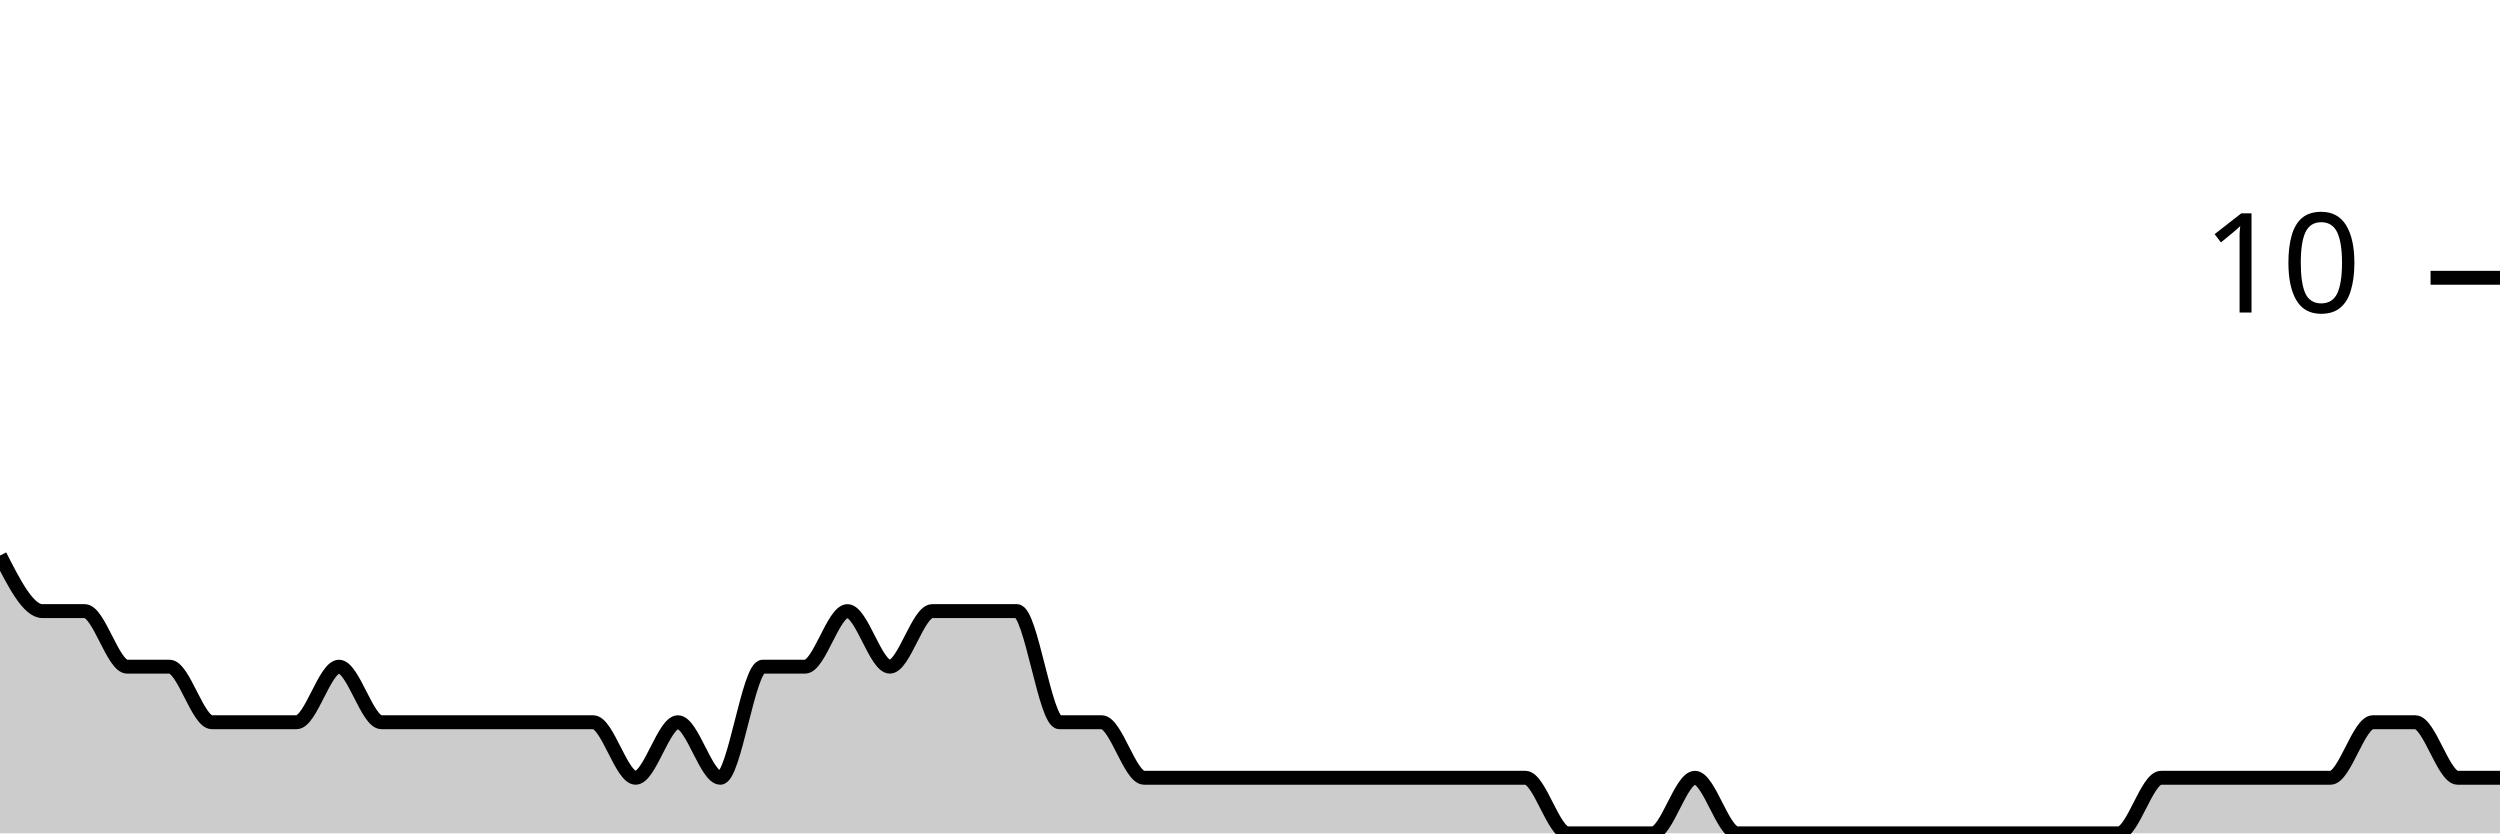
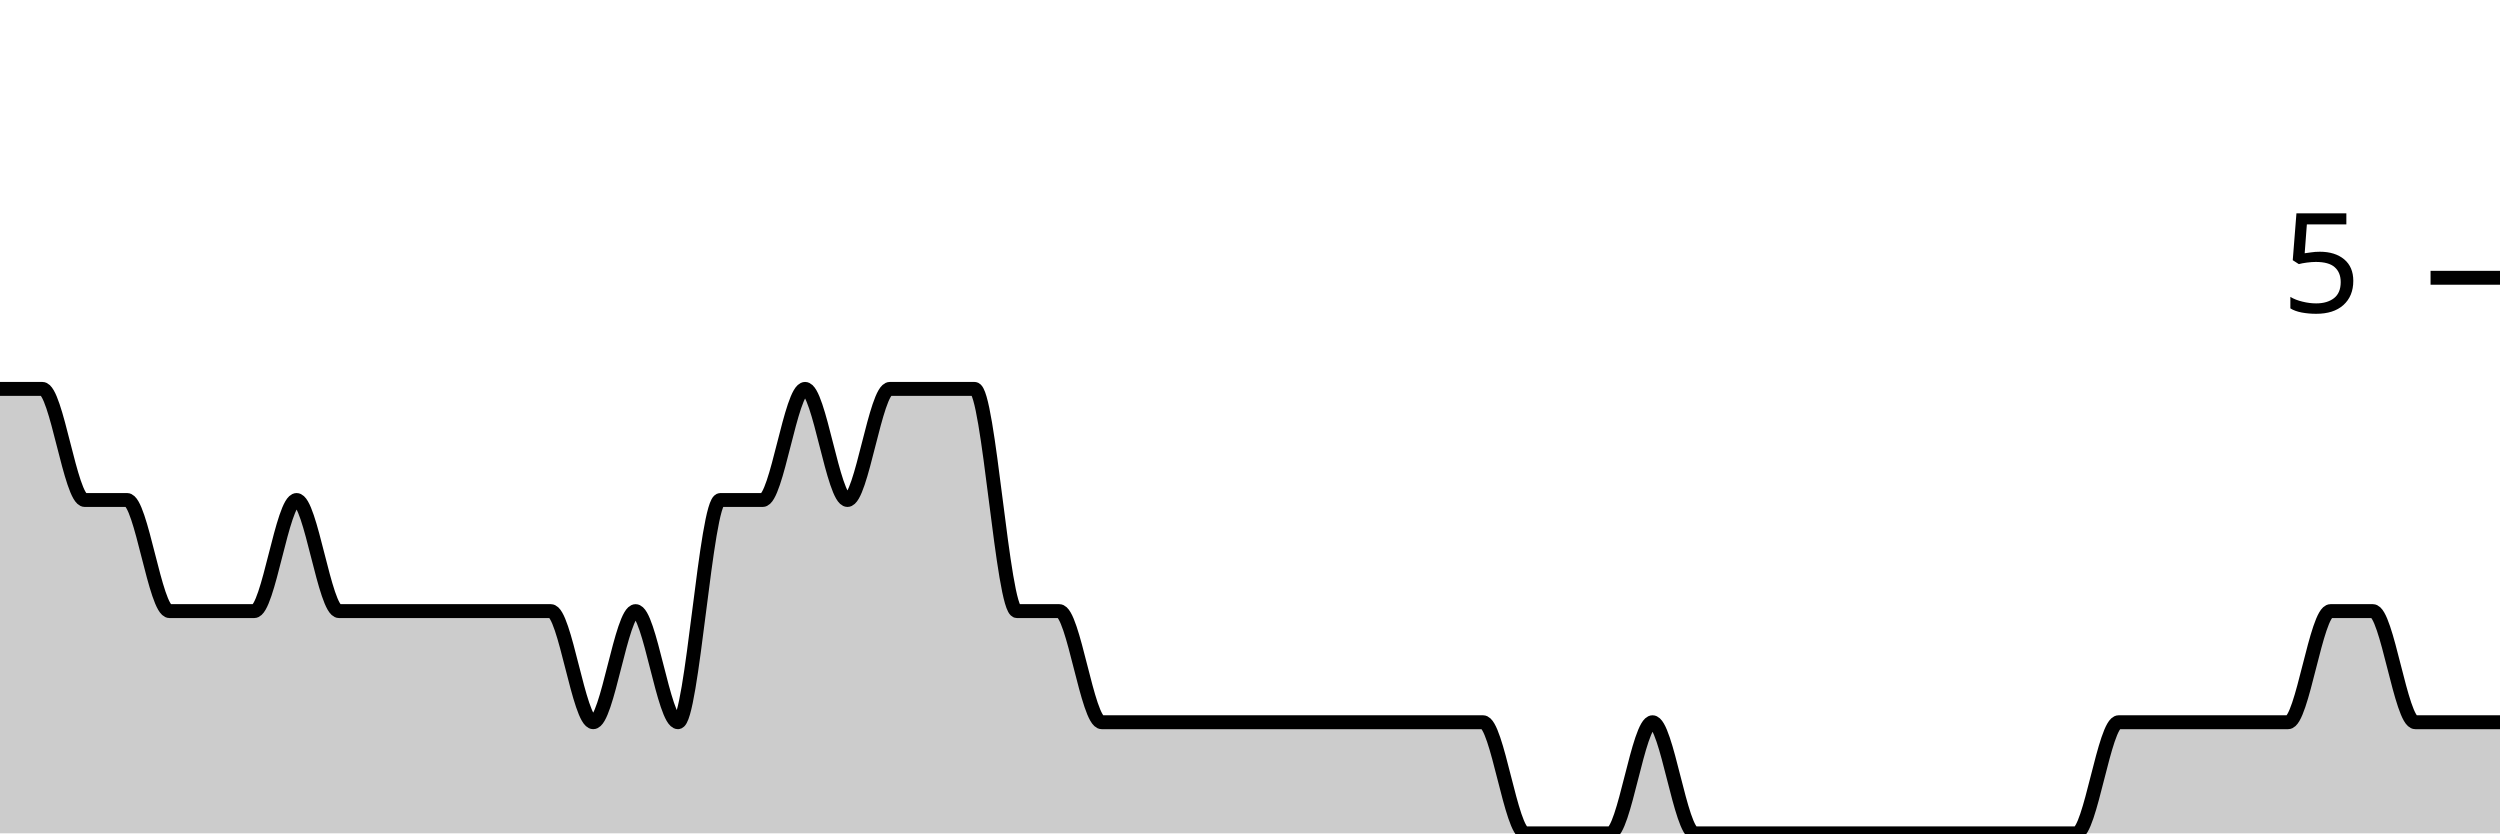
<svg xmlns="http://www.w3.org/2000/svg" viewBox="0 0 180 60">
  <g transform="translate(0,20)">
-     <path class="area" fill="rgba(0, 0, 0, 0.2)" d="M0,20C1.017,22,2.034,24,3.051,24C4.068,24,5.085,24,6.102,24C7.119,24,8.136,28,9.153,28C10.169,28,11.186,28,12.203,28C13.22,28,14.237,32,15.254,32C16.271,32,17.288,32,18.305,32C19.322,32,20.339,32,21.356,32C22.373,32,23.39,28,24.407,28C25.424,28,26.441,32,27.458,32C28.475,32,29.492,32,30.508,32C31.525,32,32.542,32,33.559,32C34.576,32,35.593,32,36.61,32C37.627,32,38.644,32,39.661,32C40.678,32,41.695,32,42.712,32C43.729,32,44.746,36,45.763,36C46.78,36,47.797,32,48.814,32C49.831,32,50.847,36,51.864,36C52.881,36,53.898,28,54.915,28C55.932,28,56.949,28,57.966,28C58.983,28,60,24,61.017,24C62.034,24,63.051,28,64.068,28C65.085,28,66.102,24,67.119,24C68.136,24,69.153,24,70.169,24C71.186,24,72.203,24,73.22,24C74.237,24,75.254,32,76.271,32C77.288,32,78.305,32,79.322,32C80.339,32,81.356,36,82.373,36C83.39,36,84.407,36,85.424,36C86.441,36,87.458,36,88.475,36C89.492,36,90.508,36,91.525,36C92.542,36,93.559,36,94.576,36C95.593,36,96.61,36,97.627,36C98.644,36,99.661,36,100.678,36C101.695,36,102.712,36,103.729,36C104.746,36,105.763,36,106.78,36C107.797,36,108.814,36,109.831,36C110.847,36,111.864,40,112.881,40C113.898,40,114.915,40,115.932,40C116.949,40,117.966,40,118.983,40C120,40,121.017,36,122.034,36C123.051,36,124.068,40,125.085,40C126.102,40,127.119,40,128.136,40C129.153,40,130.169,40,131.186,40C132.203,40,133.22,40,134.237,40C135.254,40,136.271,40,137.288,40C138.305,40,139.322,40,140.339,40C141.356,40,142.373,40,143.39,40C144.407,40,145.424,40,146.441,40C147.458,40,148.475,40,149.492,40C150.508,40,151.525,40,152.542,40C153.559,40,154.576,36,155.593,36C156.61,36,157.627,36,158.644,36C159.661,36,160.678,36,161.695,36C162.712,36,163.729,36,164.746,36C165.763,36,166.78,36,167.797,36C168.814,36,169.831,32,170.847,32C171.864,32,172.881,32,173.898,32C174.915,32,175.932,36,176.949,36C177.966,36,178.983,36,180,36L180,40C178.983,40,177.966,40,176.949,40C175.932,40,174.915,40,173.898,40C172.881,40,171.864,40,170.847,40C169.831,40,168.814,40,167.797,40C166.78,40,165.763,40,164.746,40C163.729,40,162.712,40,161.695,40C160.678,40,159.661,40,158.644,40C157.627,40,156.61,40,155.593,40C154.576,40,153.559,40,152.542,40C151.525,40,150.508,40,149.492,40C148.475,40,147.458,40,146.441,40C145.424,40,144.407,40,143.39,40C142.373,40,141.356,40,140.339,40C139.322,40,138.305,40,137.288,40C136.271,40,135.254,40,134.237,40C133.22,40,132.203,40,131.186,40C130.169,40,129.153,40,128.136,40C127.119,40,126.102,40,125.085,40C124.068,40,123.051,40,122.034,40C121.017,40,120,40,118.983,40C117.966,40,116.949,40,115.932,40C114.915,40,113.898,40,112.881,40C111.864,40,110.847,40,109.831,40C108.814,40,107.797,40,106.78,40C105.763,40,104.746,40,103.729,40C102.712,40,101.695,40,100.678,40C99.661,40,98.644,40,97.627,40C96.61,40,95.593,40,94.576,40C93.559,40,92.542,40,91.525,40C90.508,40,89.492,40,88.475,40C87.458,40,86.441,40,85.424,40C84.407,40,83.39,40,82.373,40C81.356,40,80.339,40,79.322,40C78.305,40,77.288,40,76.271,40C75.254,40,74.237,40,73.22,40C72.203,40,71.186,40,70.169,40C69.153,40,68.136,40,67.119,40C66.102,40,65.085,40,64.068,40C63.051,40,62.034,40,61.017,40C60,40,58.983,40,57.966,40C56.949,40,55.932,40,54.915,40C53.898,40,52.881,40,51.864,40C50.847,40,49.831,40,48.814,40C47.797,40,46.78,40,45.763,40C44.746,40,43.729,40,42.712,40C41.695,40,40.678,40,39.661,40C38.644,40,37.627,40,36.61,40C35.593,40,34.576,40,33.559,40C32.542,40,31.525,40,30.508,40C29.492,40,28.475,40,27.458,40C26.441,40,25.424,40,24.407,40C23.39,40,22.373,40,21.356,40C20.339,40,19.322,40,18.305,40C17.288,40,16.271,40,15.254,40C14.237,40,13.22,40,12.203,40C11.186,40,10.169,40,9.153,40C8.136,40,7.119,40,6.102,40C5.085,40,4.068,40,3.051,40C2.034,40,1.017,40,0,40Z" />
-     <path class="line" stroke="black" fill="none" d="M0,20C1.017,22,2.034,24,3.051,24C4.068,24,5.085,24,6.102,24C7.119,24,8.136,28,9.153,28C10.169,28,11.186,28,12.203,28C13.22,28,14.237,32,15.254,32C16.271,32,17.288,32,18.305,32C19.322,32,20.339,32,21.356,32C22.373,32,23.39,28,24.407,28C25.424,28,26.441,32,27.458,32C28.475,32,29.492,32,30.508,32C31.525,32,32.542,32,33.559,32C34.576,32,35.593,32,36.61,32C37.627,32,38.644,32,39.661,32C40.678,32,41.695,32,42.712,32C43.729,32,44.746,36,45.763,36C46.78,36,47.797,32,48.814,32C49.831,32,50.847,36,51.864,36C52.881,36,53.898,28,54.915,28C55.932,28,56.949,28,57.966,28C58.983,28,60,24,61.017,24C62.034,24,63.051,28,64.068,28C65.085,28,66.102,24,67.119,24C68.136,24,69.153,24,70.169,24C71.186,24,72.203,24,73.22,24C74.237,24,75.254,32,76.271,32C77.288,32,78.305,32,79.322,32C80.339,32,81.356,36,82.373,36C83.39,36,84.407,36,85.424,36C86.441,36,87.458,36,88.475,36C89.492,36,90.508,36,91.525,36C92.542,36,93.559,36,94.576,36C95.593,36,96.61,36,97.627,36C98.644,36,99.661,36,100.678,36C101.695,36,102.712,36,103.729,36C104.746,36,105.763,36,106.78,36C107.797,36,108.814,36,109.831,36C110.847,36,111.864,40,112.881,40C113.898,40,114.915,40,115.932,40C116.949,40,117.966,40,118.983,40C120,40,121.017,36,122.034,36C123.051,36,124.068,40,125.085,40C126.102,40,127.119,40,128.136,40C129.153,40,130.169,40,131.186,40C132.203,40,133.22,40,134.237,40C135.254,40,136.271,40,137.288,40C138.305,40,139.322,40,140.339,40C141.356,40,142.373,40,143.39,40C144.407,40,145.424,40,146.441,40C147.458,40,148.475,40,149.492,40C150.508,40,151.525,40,152.542,40C153.559,40,154.576,36,155.593,36C156.61,36,157.627,36,158.644,36C159.661,36,160.678,36,161.695,36C162.712,36,163.729,36,164.746,36C165.763,36,166.78,36,167.797,36C168.814,36,169.831,32,170.847,32C171.864,32,172.881,32,173.898,32C174.915,32,175.932,36,176.949,36C177.966,36,178.983,36,180,36" />
+     <path class="area" fill="rgba(0, 0, 0, 0.2)" d="M0,8C1.017,8,2.034,8,3.051,8C4.068,8,5.085,16,6.102,16C7.119,16,8.136,16,9.153,16C10.169,16,11.186,24,12.203,24C13.22,24,14.237,24,15.254,24C16.271,24,17.288,24,18.305,24C19.322,24,20.339,16,21.356,16C22.373,16,23.39,24,24.407,24C25.424,24,26.441,24,27.458,24C28.475,24,29.492,24,30.508,24C31.525,24,32.542,24,33.559,24C34.576,24,35.593,24,36.61,24C37.627,24,38.644,24,39.661,24C40.678,24,41.695,32,42.712,32C43.729,32,44.746,24,45.763,24C46.78,24,47.797,32,48.814,32C49.831,32,50.847,16,51.864,16C52.881,16,53.898,16,54.915,16C55.932,16,56.949,8,57.966,8C58.983,8,60,16,61.017,16C62.034,16,63.051,8,64.068,8C65.085,8,66.102,8,67.119,8C68.136,8,69.153,8,70.169,8C71.186,8,72.203,24,73.22,24C74.237,24,75.254,24,76.271,24C77.288,24,78.305,32,79.322,32C80.339,32,81.356,32,82.373,32C83.39,32,84.407,32,85.424,32C86.441,32,87.458,32,88.475,32C89.492,32,90.508,32,91.525,32C92.542,32,93.559,32,94.576,32C95.593,32,96.61,32,97.627,32C98.644,32,99.661,32,100.678,32C101.695,32,102.712,32,103.729,32C104.746,32,105.763,32,106.78,32C107.797,32,108.814,40,109.831,40C110.847,40,111.864,40,112.881,40C113.898,40,114.915,40,115.932,40C116.949,40,117.966,32,118.983,32C120,32,121.017,40,122.034,40C123.051,40,124.068,40,125.085,40C126.102,40,127.119,40,128.136,40C129.153,40,130.169,40,131.186,40C132.203,40,133.22,40,134.237,40C135.254,40,136.271,40,137.288,40C138.305,40,139.322,40,140.339,40C141.356,40,142.373,40,143.39,40C144.407,40,145.424,40,146.441,40C147.458,40,148.475,40,149.492,40C150.508,40,151.525,32,152.542,32C153.559,32,154.576,32,155.593,32C156.61,32,157.627,32,158.644,32C159.661,32,160.678,32,161.695,32C162.712,32,163.729,32,164.746,32C165.763,32,166.78,24,167.797,24C168.814,24,169.831,24,170.847,24C171.864,24,172.881,32,173.898,32C174.915,32,175.932,32,176.949,32C177.966,32,178.983,32,180,32L180,40C178.983,40,177.966,40,176.949,40C175.932,40,174.915,40,173.898,40C172.881,40,171.864,40,170.847,40C169.831,40,168.814,40,167.797,40C166.78,40,165.763,40,164.746,40C163.729,40,162.712,40,161.695,40C160.678,40,159.661,40,158.644,40C157.627,40,156.61,40,155.593,40C154.576,40,153.559,40,152.542,40C151.525,40,150.508,40,149.492,40C148.475,40,147.458,40,146.441,40C145.424,40,144.407,40,143.39,40C142.373,40,141.356,40,140.339,40C139.322,40,138.305,40,137.288,40C136.271,40,135.254,40,134.237,40C133.22,40,132.203,40,131.186,40C130.169,40,129.153,40,128.136,40C127.119,40,126.102,40,125.085,40C124.068,40,123.051,40,122.034,40C121.017,40,120,40,118.983,40C117.966,40,116.949,40,115.932,40C114.915,40,113.898,40,112.881,40C111.864,40,110.847,40,109.831,40C108.814,40,107.797,40,106.78,40C105.763,40,104.746,40,103.729,40C102.712,40,101.695,40,100.678,40C99.661,40,98.644,40,97.627,40C96.61,40,95.593,40,94.576,40C93.559,40,92.542,40,91.525,40C90.508,40,89.492,40,88.475,40C87.458,40,86.441,40,85.424,40C84.407,40,83.39,40,82.373,40C81.356,40,80.339,40,79.322,40C78.305,40,77.288,40,76.271,40C75.254,40,74.237,40,73.22,40C72.203,40,71.186,40,70.169,40C69.153,40,68.136,40,67.119,40C66.102,40,65.085,40,64.068,40C63.051,40,62.034,40,61.017,40C60,40,58.983,40,57.966,40C56.949,40,55.932,40,54.915,40C53.898,40,52.881,40,51.864,40C50.847,40,49.831,40,48.814,40C47.797,40,46.78,40,45.763,40C44.746,40,43.729,40,42.712,40C41.695,40,40.678,40,39.661,40C38.644,40,37.627,40,36.61,40C35.593,40,34.576,40,33.559,40C32.542,40,31.525,40,30.508,40C29.492,40,28.475,40,27.458,40C26.441,40,25.424,40,24.407,40C23.39,40,22.373,40,21.356,40C20.339,40,19.322,40,18.305,40C17.288,40,16.271,40,15.254,40C14.237,40,13.22,40,12.203,40C11.186,40,10.169,40,9.153,40C8.136,40,7.119,40,6.102,40C5.085,40,4.068,40,3.051,40C2.034,40,1.017,40,0,40Z" />
+     <path class="line" stroke="black" fill="none" d="M0,8C1.017,8,2.034,8,3.051,8C4.068,8,5.085,16,6.102,16C7.119,16,8.136,16,9.153,16C10.169,16,11.186,24,12.203,24C13.22,24,14.237,24,15.254,24C16.271,24,17.288,24,18.305,24C19.322,24,20.339,16,21.356,16C22.373,16,23.39,24,24.407,24C25.424,24,26.441,24,27.458,24C28.475,24,29.492,24,30.508,24C31.525,24,32.542,24,33.559,24C34.576,24,35.593,24,36.61,24C37.627,24,38.644,24,39.661,24C40.678,24,41.695,32,42.712,32C43.729,32,44.746,24,45.763,24C46.78,24,47.797,32,48.814,32C49.831,32,50.847,16,51.864,16C52.881,16,53.898,16,54.915,16C55.932,16,56.949,8,57.966,8C58.983,8,60,16,61.017,16C62.034,16,63.051,8,64.068,8C65.085,8,66.102,8,67.119,8C68.136,8,69.153,8,70.169,8C71.186,8,72.203,24,73.22,24C74.237,24,75.254,24,76.271,24C77.288,24,78.305,32,79.322,32C80.339,32,81.356,32,82.373,32C83.39,32,84.407,32,85.424,32C86.441,32,87.458,32,88.475,32C89.492,32,90.508,32,91.525,32C92.542,32,93.559,32,94.576,32C95.593,32,96.61,32,97.627,32C98.644,32,99.661,32,100.678,32C101.695,32,102.712,32,103.729,32C104.746,32,105.763,32,106.78,32C107.797,32,108.814,40,109.831,40C110.847,40,111.864,40,112.881,40C113.898,40,114.915,40,115.932,40C116.949,40,117.966,32,118.983,32C120,32,121.017,40,122.034,40C123.051,40,124.068,40,125.085,40C126.102,40,127.119,40,128.136,40C129.153,40,130.169,40,131.186,40C132.203,40,133.22,40,134.237,40C135.254,40,136.271,40,137.288,40C138.305,40,139.322,40,140.339,40C141.356,40,142.373,40,143.39,40C144.407,40,145.424,40,146.441,40C147.458,40,148.475,40,149.492,40C150.508,40,151.525,32,152.542,32C153.559,32,154.576,32,155.593,32C156.61,32,157.627,32,158.644,32C159.661,32,160.678,32,161.695,32C162.712,32,163.729,32,164.746,32C165.763,32,166.78,24,167.797,24C168.814,24,169.831,24,170.847,24C171.864,24,172.881,32,173.898,32C174.915,32,175.932,32,176.949,32C177.966,32,178.983,32,180,32" />
    <path class="axis-ceiling" stroke-width="1" stroke="black" fill="none" d="M175,0L180,0" />
-     <text class="axis-ceiling-label" font-family="sans-serif" text-anchor="end" font-size="10px" x="170" y="2.5">10</text>
+     <text class="axis-ceiling-label" font-family="sans-serif" text-anchor="end" font-size="10px" x="170" y="2.5">5</text>
  </g>
</svg>
